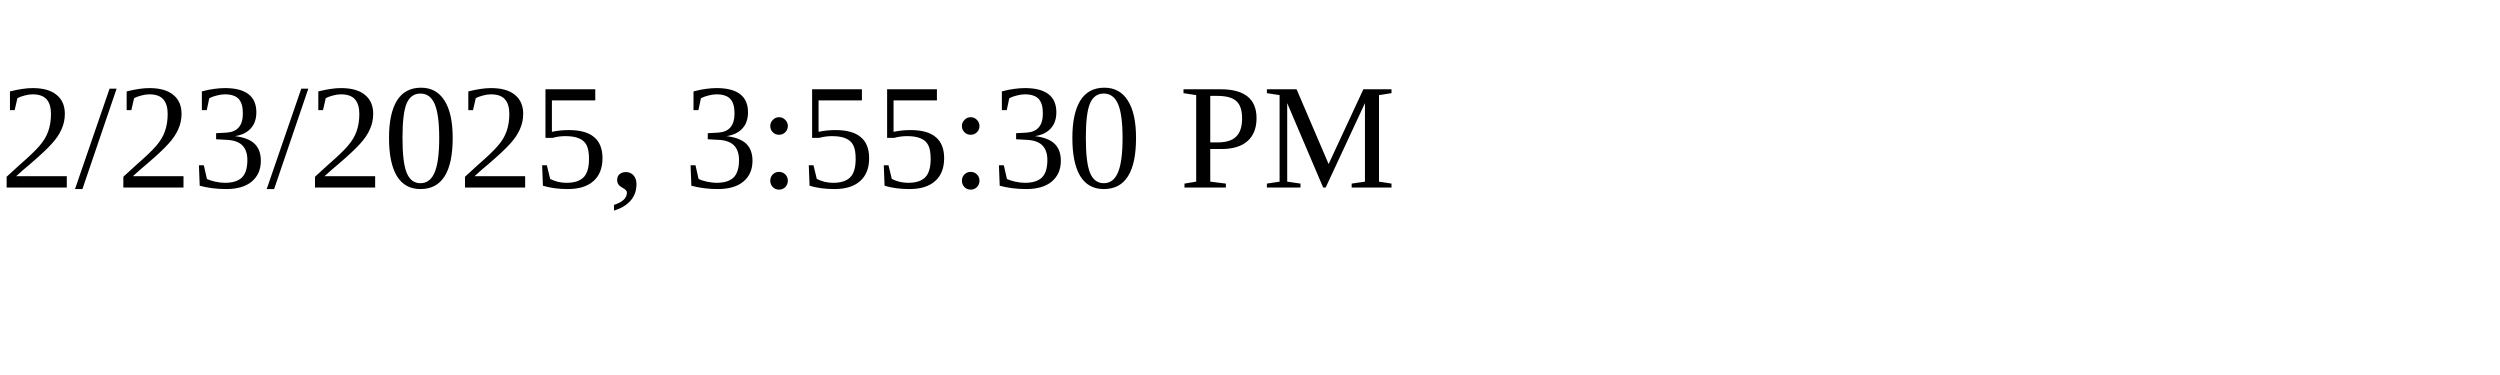
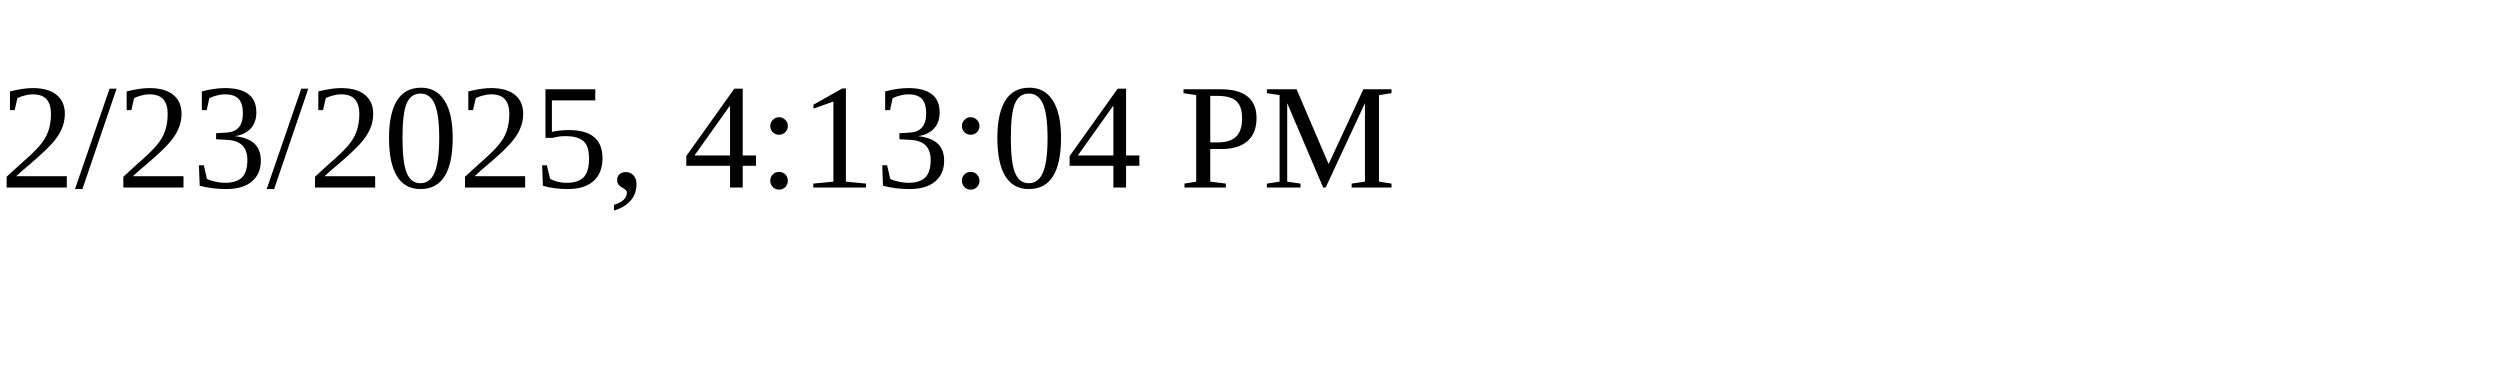
<svg xmlns="http://www.w3.org/2000/svg" height="30" width="200">
-   <text x="0" y="15">2/23/2025, 3:55:30 PM</text>
+   <text x="0" y="15">2/23/2025, 4:13:04 PM</text>
</svg>
